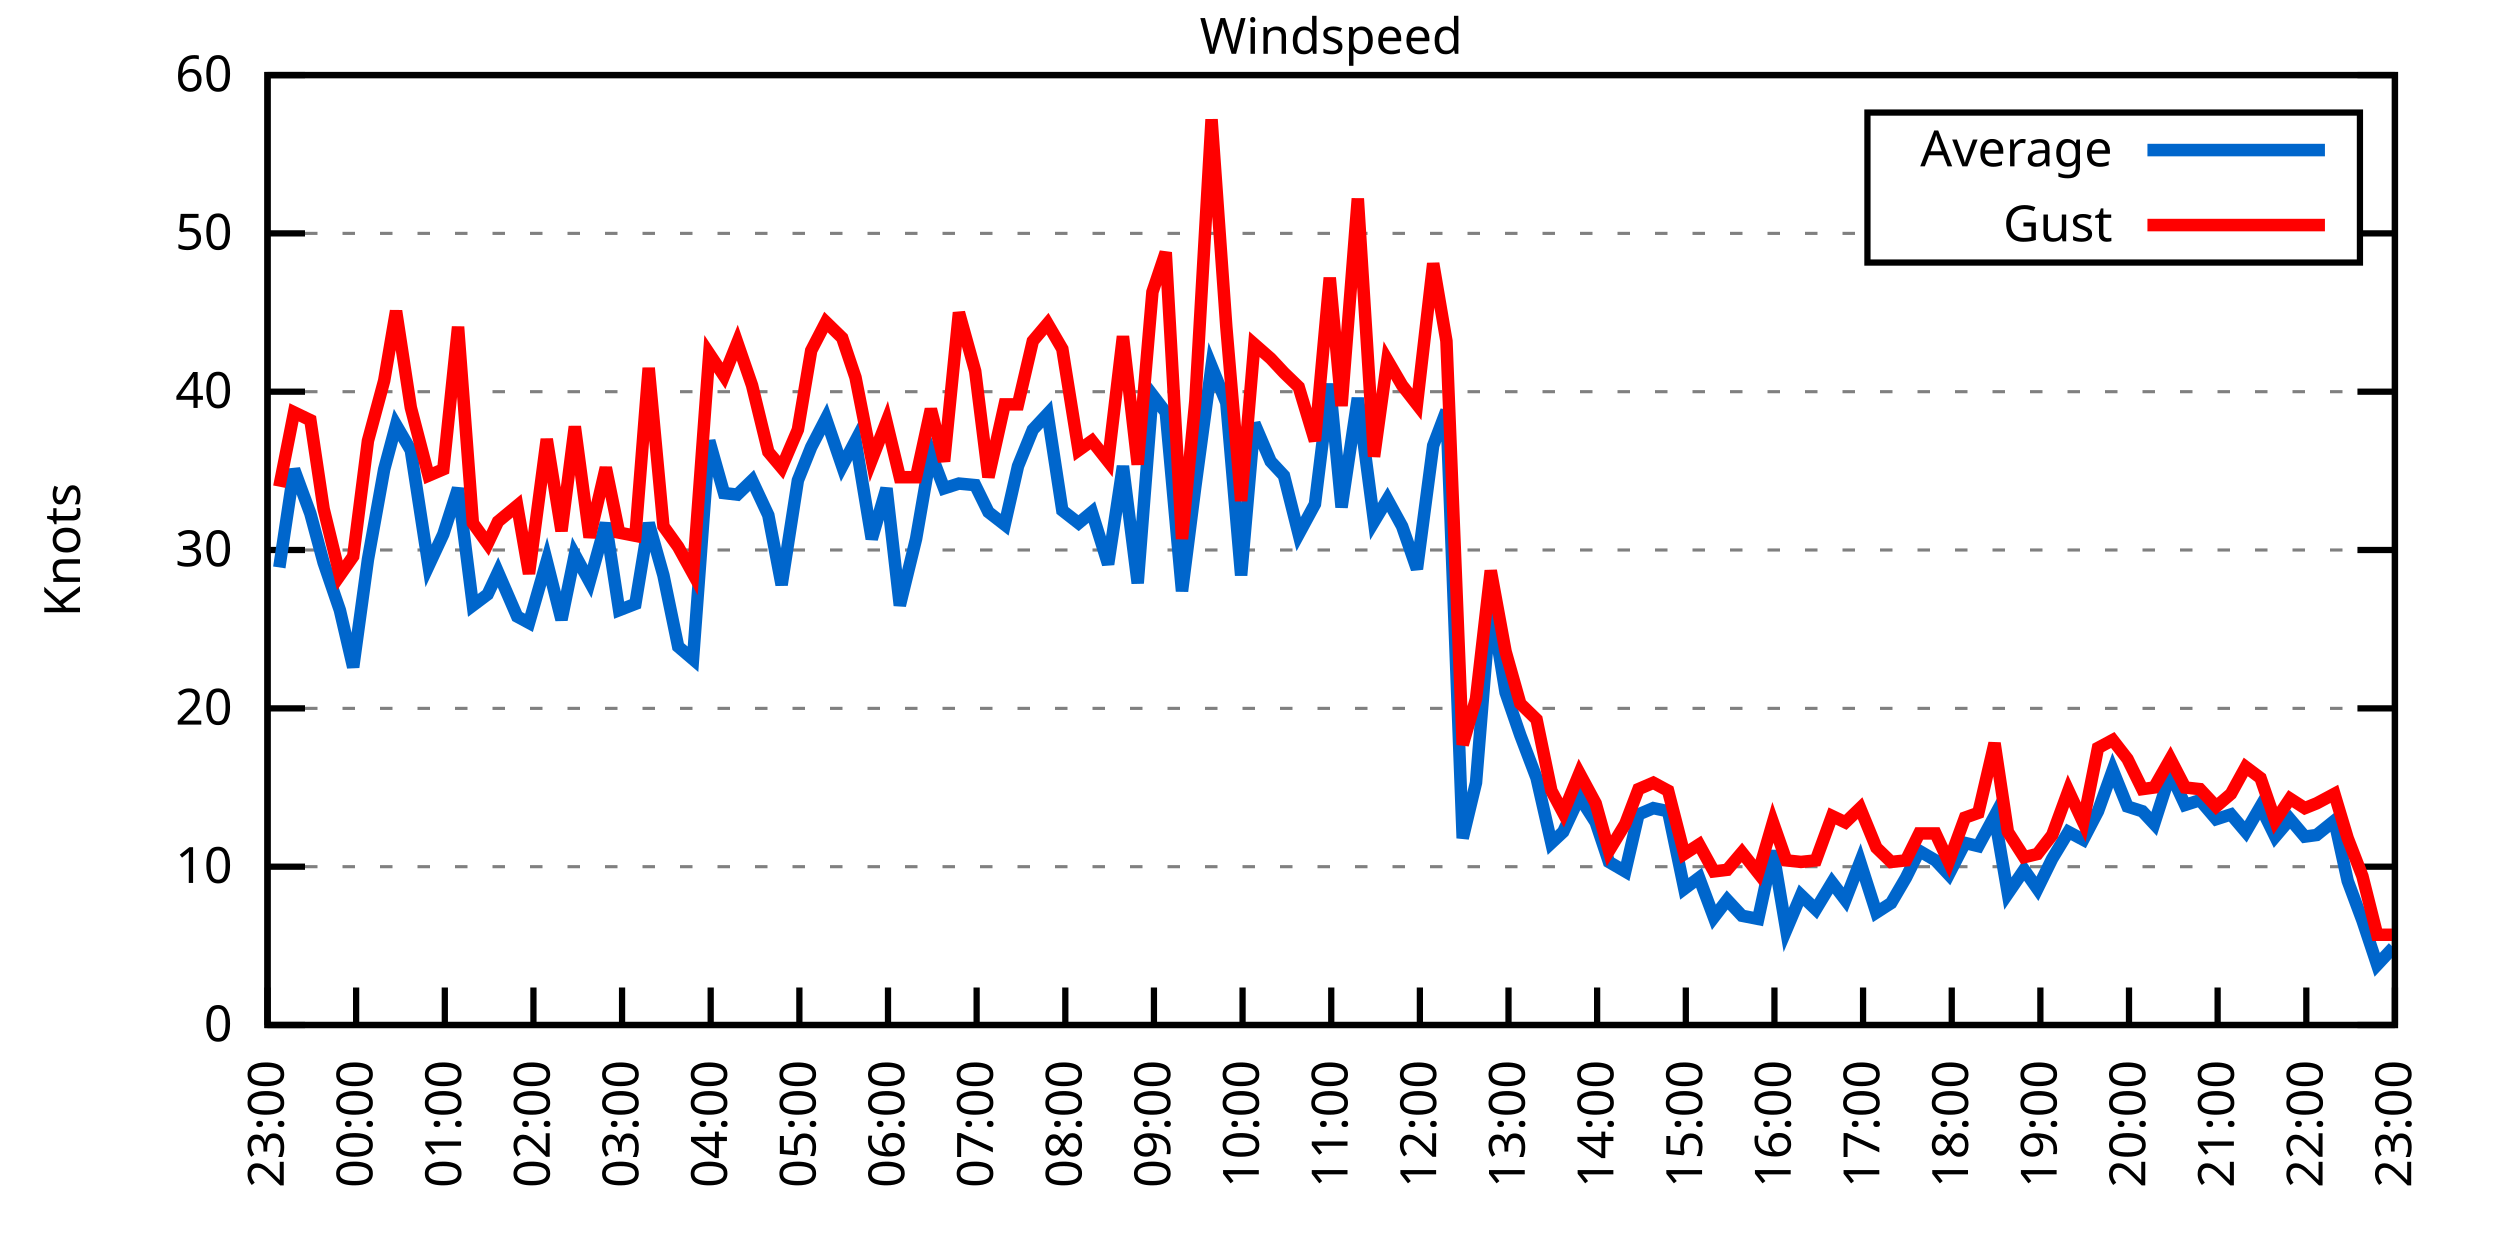
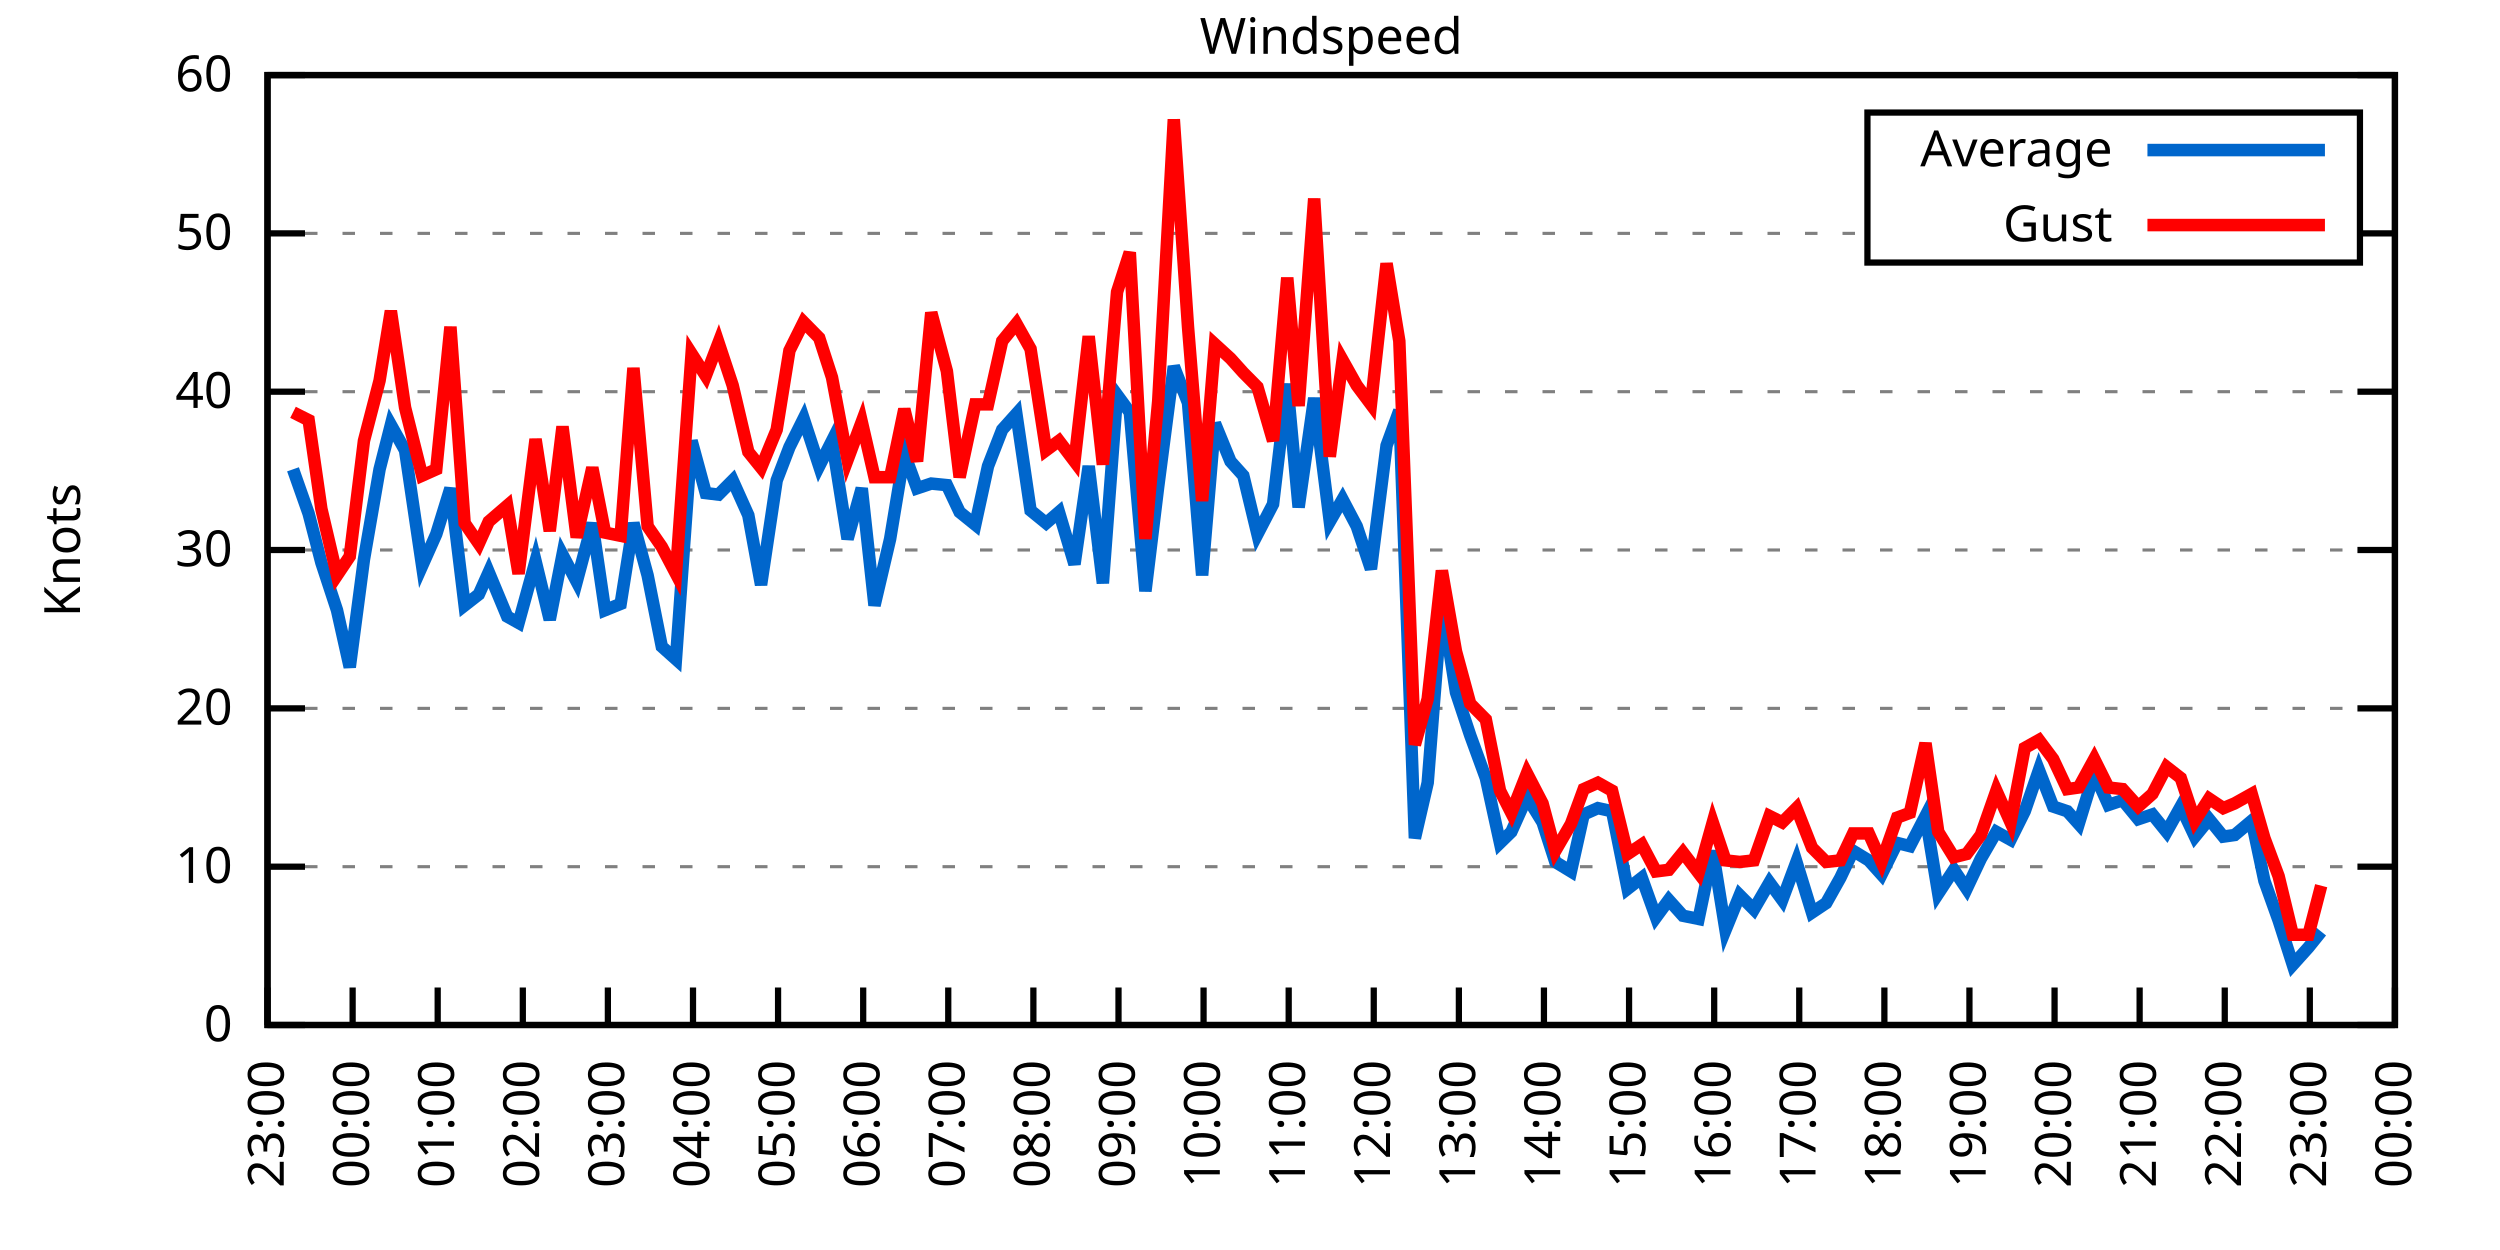
<svg xmlns="http://www.w3.org/2000/svg" xmlns:xlink="http://www.w3.org/1999/xlink" width="400" height="200" viewBox="0 0 400 200">
  <g id="gnuplot_canvas">
    <rect x="0" y="0" width="400" height="200" fill="none" />
    <defs>
      <circle id="gpDot" r="0.5" stroke-width="0.5" stroke="currentColor" />
      <path id="gpPt0" stroke-width="0.333" stroke="currentColor" d="M-1,0 h2 M0,-1 v2" />
      <path id="gpPt1" stroke-width="0.333" stroke="currentColor" d="M-1,-1 L1,1 M1,-1 L-1,1" />
      <path id="gpPt2" stroke-width="0.333" stroke="currentColor" d="M-1,0 L1,0 M0,-1 L0,1 M-1,-1 L1,1 M-1,1 L1,-1" />
      <rect id="gpPt3" stroke-width="0.333" stroke="currentColor" x="-1" y="-1" width="2" height="2" />
      <rect id="gpPt4" stroke-width="0.333" stroke="currentColor" fill="currentColor" x="-1" y="-1" width="2" height="2" />
      <circle id="gpPt5" stroke-width="0.333" stroke="currentColor" cx="0" cy="0" r="1" />
      <use xlink:href="#gpPt5" id="gpPt6" fill="currentColor" stroke="none" />
      <path id="gpPt7" stroke-width="0.333" stroke="currentColor" d="M0,-1.33 L-1.33,0.67 L1.33,0.67 z" />
      <use xlink:href="#gpPt7" id="gpPt8" fill="currentColor" stroke="none" />
      <use xlink:href="#gpPt7" id="gpPt9" stroke="currentColor" transform="rotate(180)" />
      <use xlink:href="#gpPt9" id="gpPt10" fill="currentColor" stroke="none" />
      <use xlink:href="#gpPt3" id="gpPt11" stroke="currentColor" transform="rotate(45)" />
      <use xlink:href="#gpPt11" id="gpPt12" fill="currentColor" stroke="none" />
      <path id="gpPt13" stroke-width="0.333" stroke="currentColor" d="M0,1.330 L1.265,0.411 L0.782,-1.067 L-0.782,-1.076 L-1.265,0.411 z" />
      <use xlink:href="#gpPt13" id="gpPt14" fill="currentColor" stroke="none" />
      <filter id="textbox" filterUnits="objectBoundingBox" x="0" y="0" height="1" width="1">
        <feFlood flood-color="white" flood-opacity="1" result="bgnd" />
        <feComposite in="SourceGraphic" in2="bgnd" operator="atop" />
      </filter>
      <filter id="greybox" filterUnits="objectBoundingBox" x="0" y="0" height="1" width="1">
        <feFlood flood-color="lightgrey" flood-opacity="1" result="grey" />
        <feComposite in="SourceGraphic" in2="grey" operator="atop" />
      </filter>
    </defs>
    <g fill="none" color="white" stroke="currentColor" stroke-width="1.00" stroke-linecap="butt" stroke-linejoin="miter">
</g>
    <g fill="none" color="black" stroke="currentColor" stroke-width="1.00" stroke-linecap="butt" stroke-linejoin="miter">
      <g stroke="none" shape-rendering="crispEdges">
        <polygon fill="rgb(255, 255, 255)" points="42.80,164.00 383.18,164.00 383.18,12.02 42.80,12.02 " />
      </g>
    </g>
    <g fill="none" color="black" stroke="currentColor" stroke-width="1.00" stroke-linecap="butt" stroke-linejoin="miter">
</g>
    <g fill="none" color="black" stroke="black" stroke-width="0.50" stroke-linecap="butt" stroke-linejoin="miter">
</g>
    <g fill="none" color="gray" stroke="currentColor" stroke-width="0.50" stroke-linecap="butt" stroke-linejoin="miter">
      <path stroke="gray" stroke-dasharray="2,4" class="gridline" d="M42.80,164.00 L383.19,164.00  " />
    </g>
    <g fill="none" color="gray" stroke="gray" stroke-width="1.00" stroke-linecap="butt" stroke-linejoin="miter">
</g>
    <g fill="none" color="black" stroke="currentColor" stroke-width="1.00" stroke-linecap="butt" stroke-linejoin="miter">
      <path stroke="black" d="M42.80,164.00 L48.80,164.00 M383.19,164.00 L377.19,164.00  " />
      <g transform="translate(37.20,166.60)" stroke="none" fill="black" font-family="Sans" font-size="8.00" text-anchor="end">
        <text>
          <tspan font-family="Sans"> 0</tspan>
        </text>
      </g>
    </g>
    <g fill="none" color="black" stroke="currentColor" stroke-width="1.00" stroke-linecap="butt" stroke-linejoin="miter">
</g>
    <g fill="none" color="black" stroke="black" stroke-width="0.50" stroke-linecap="butt" stroke-linejoin="miter">
</g>
    <g fill="none" color="gray" stroke="currentColor" stroke-width="0.50" stroke-linecap="butt" stroke-linejoin="miter">
      <path stroke="gray" stroke-dasharray="2,4" class="gridline" d="M42.80,138.67 L383.19,138.67  " />
    </g>
    <g fill="none" color="gray" stroke="gray" stroke-width="1.00" stroke-linecap="butt" stroke-linejoin="miter">
</g>
    <g fill="none" color="black" stroke="currentColor" stroke-width="1.00" stroke-linecap="butt" stroke-linejoin="miter">
      <path stroke="black" d="M42.80,138.67 L48.80,138.67 M383.19,138.67 L377.19,138.67  " />
      <g transform="translate(37.20,141.27)" stroke="none" fill="black" font-family="Sans" font-size="8.00" text-anchor="end">
        <text>
          <tspan font-family="Sans"> 10</tspan>
        </text>
      </g>
    </g>
    <g fill="none" color="black" stroke="currentColor" stroke-width="1.00" stroke-linecap="butt" stroke-linejoin="miter">
</g>
    <g fill="none" color="black" stroke="black" stroke-width="0.50" stroke-linecap="butt" stroke-linejoin="miter">
</g>
    <g fill="none" color="gray" stroke="currentColor" stroke-width="0.50" stroke-linecap="butt" stroke-linejoin="miter">
      <path stroke="gray" stroke-dasharray="2,4" class="gridline" d="M42.80,113.34 L383.19,113.34  " />
    </g>
    <g fill="none" color="gray" stroke="gray" stroke-width="1.00" stroke-linecap="butt" stroke-linejoin="miter">
</g>
    <g fill="none" color="black" stroke="currentColor" stroke-width="1.00" stroke-linecap="butt" stroke-linejoin="miter">
      <path stroke="black" d="M42.80,113.34 L48.80,113.34 M383.19,113.34 L377.19,113.34  " />
      <g transform="translate(37.20,115.94)" stroke="none" fill="black" font-family="Sans" font-size="8.00" text-anchor="end">
        <text>
          <tspan font-family="Sans"> 20</tspan>
        </text>
      </g>
    </g>
    <g fill="none" color="black" stroke="currentColor" stroke-width="1.00" stroke-linecap="butt" stroke-linejoin="miter">
</g>
    <g fill="none" color="black" stroke="black" stroke-width="0.50" stroke-linecap="butt" stroke-linejoin="miter">
</g>
    <g fill="none" color="gray" stroke="currentColor" stroke-width="0.50" stroke-linecap="butt" stroke-linejoin="miter">
      <path stroke="gray" stroke-dasharray="2,4" class="gridline" d="M42.80,88.00 L383.19,88.00  " />
    </g>
    <g fill="none" color="gray" stroke="gray" stroke-width="1.00" stroke-linecap="butt" stroke-linejoin="miter">
</g>
    <g fill="none" color="black" stroke="currentColor" stroke-width="1.00" stroke-linecap="butt" stroke-linejoin="miter">
      <path stroke="black" d="M42.80,88.00 L48.80,88.00 M383.19,88.00 L377.19,88.00  " />
      <g transform="translate(37.20,90.60)" stroke="none" fill="black" font-family="Sans" font-size="8.00" text-anchor="end">
        <text>
          <tspan font-family="Sans"> 30</tspan>
        </text>
      </g>
    </g>
    <g fill="none" color="black" stroke="currentColor" stroke-width="1.00" stroke-linecap="butt" stroke-linejoin="miter">
</g>
    <g fill="none" color="black" stroke="black" stroke-width="0.50" stroke-linecap="butt" stroke-linejoin="miter">
</g>
    <g fill="none" color="gray" stroke="currentColor" stroke-width="0.50" stroke-linecap="butt" stroke-linejoin="miter">
      <path stroke="gray" stroke-dasharray="2,4" class="gridline" d="M42.80,62.67 L383.19,62.67  " />
    </g>
    <g fill="none" color="gray" stroke="gray" stroke-width="1.00" stroke-linecap="butt" stroke-linejoin="miter">
</g>
    <g fill="none" color="black" stroke="currentColor" stroke-width="1.00" stroke-linecap="butt" stroke-linejoin="miter">
      <path stroke="black" d="M42.80,62.67 L48.80,62.67 M383.19,62.67 L377.19,62.67  " />
      <g transform="translate(37.20,65.27)" stroke="none" fill="black" font-family="Sans" font-size="8.00" text-anchor="end">
        <text>
          <tspan font-family="Sans"> 40</tspan>
        </text>
      </g>
    </g>
    <g fill="none" color="black" stroke="currentColor" stroke-width="1.00" stroke-linecap="butt" stroke-linejoin="miter">
</g>
    <g fill="none" color="black" stroke="black" stroke-width="0.50" stroke-linecap="butt" stroke-linejoin="miter">
</g>
    <g fill="none" color="gray" stroke="currentColor" stroke-width="0.50" stroke-linecap="butt" stroke-linejoin="miter">
      <path stroke="gray" stroke-dasharray="2,4" class="gridline" d="M42.80,37.34 L298.79,37.34 M377.59,37.34 L383.19,37.34  " />
    </g>
    <g fill="none" color="gray" stroke="gray" stroke-width="1.00" stroke-linecap="butt" stroke-linejoin="miter">
</g>
    <g fill="none" color="black" stroke="currentColor" stroke-width="1.00" stroke-linecap="butt" stroke-linejoin="miter">
      <path stroke="black" d="M42.80,37.34 L48.80,37.34 M383.19,37.34 L377.19,37.34  " />
      <g transform="translate(37.20,39.94)" stroke="none" fill="black" font-family="Sans" font-size="8.00" text-anchor="end">
        <text>
          <tspan font-family="Sans"> 50</tspan>
        </text>
      </g>
    </g>
    <g fill="none" color="black" stroke="currentColor" stroke-width="1.00" stroke-linecap="butt" stroke-linejoin="miter">
</g>
    <g fill="none" color="black" stroke="black" stroke-width="0.50" stroke-linecap="butt" stroke-linejoin="miter">
</g>
    <g fill="none" color="gray" stroke="currentColor" stroke-width="0.50" stroke-linecap="butt" stroke-linejoin="miter">
      <path stroke="gray" stroke-dasharray="2,4" class="gridline" d="M42.80,12.01 L383.19,12.01  " />
    </g>
    <g fill="none" color="gray" stroke="gray" stroke-width="1.00" stroke-linecap="butt" stroke-linejoin="miter">
</g>
    <g fill="none" color="black" stroke="currentColor" stroke-width="1.00" stroke-linecap="butt" stroke-linejoin="miter">
      <path stroke="black" d="M42.80,12.01 L48.80,12.01 M383.19,12.01 L377.19,12.01  " />
      <g transform="translate(37.20,14.61)" stroke="none" fill="black" font-family="Sans" font-size="8.00" text-anchor="end">
        <text>
          <tspan font-family="Sans"> 60</tspan>
        </text>
      </g>
    </g>
    <g fill="none" color="black" stroke="currentColor" stroke-width="1.00" stroke-linecap="butt" stroke-linejoin="miter">
      <path stroke="black" d="M42.80,164.00 L42.80,158.00  " />
      <g transform="translate(45.40,169.60) rotate(270.00)" stroke="none" fill="black" font-family="Sans" font-size="8.00" text-anchor="end">
        <text>
          <tspan font-family="Sans">23:00</tspan>
        </text>
      </g>
    </g>
    <g fill="none" color="black" stroke="currentColor" stroke-width="1.00" stroke-linecap="butt" stroke-linejoin="miter">
-       <path stroke="black" d="M56.98,164.00 L56.98,158.00  " />
-       <g transform="translate(59.58,169.60) rotate(270.00)" stroke="none" fill="black" font-family="Sans" font-size="8.00" text-anchor="end">
+       <path stroke="black" d="M56.42,164.00 L56.42,158.00  " />
+       <g transform="translate(59.02,169.60) rotate(270.00)" stroke="none" fill="black" font-family="Sans" font-size="8.00" text-anchor="end">
        <text>
          <tspan font-family="Sans">00:00</tspan>
        </text>
      </g>
    </g>
    <g fill="none" color="black" stroke="currentColor" stroke-width="1.00" stroke-linecap="butt" stroke-linejoin="miter">
-       <path stroke="black" d="M71.17,164.00 L71.17,158.00  " />
-       <g transform="translate(73.77,169.60) rotate(270.00)" stroke="none" fill="black" font-family="Sans" font-size="8.00" text-anchor="end">
+       <path stroke="black" d="M70.03,164.00 L70.03,158.00  " />
+       <g transform="translate(72.63,169.60) rotate(270.00)" stroke="none" fill="black" font-family="Sans" font-size="8.00" text-anchor="end">
        <text>
          <tspan font-family="Sans">01:00</tspan>
        </text>
      </g>
    </g>
    <g fill="none" color="black" stroke="currentColor" stroke-width="1.00" stroke-linecap="butt" stroke-linejoin="miter">
-       <path stroke="black" d="M85.35,164.00 L85.35,158.00  " />
-       <g transform="translate(87.95,169.60) rotate(270.00)" stroke="none" fill="black" font-family="Sans" font-size="8.00" text-anchor="end">
+       <path stroke="black" d="M83.65,164.00 L83.65,158.00  " />
+       <g transform="translate(86.25,169.60) rotate(270.00)" stroke="none" fill="black" font-family="Sans" font-size="8.00" text-anchor="end">
        <text>
          <tspan font-family="Sans">02:00</tspan>
        </text>
      </g>
    </g>
    <g fill="none" color="black" stroke="currentColor" stroke-width="1.00" stroke-linecap="butt" stroke-linejoin="miter">
-       <path stroke="black" d="M99.53,164.00 L99.53,158.00  " />
-       <g transform="translate(102.13,169.60) rotate(270.00)" stroke="none" fill="black" font-family="Sans" font-size="8.00" text-anchor="end">
+       <path stroke="black" d="M97.26,164.00 L97.26,158.00  " />
+       <g transform="translate(99.86,169.60) rotate(270.00)" stroke="none" fill="black" font-family="Sans" font-size="8.00" text-anchor="end">
        <text>
          <tspan font-family="Sans">03:00</tspan>
        </text>
      </g>
    </g>
    <g fill="none" color="black" stroke="currentColor" stroke-width="1.00" stroke-linecap="butt" stroke-linejoin="miter">
-       <path stroke="black" d="M113.71,164.00 L113.71,158.00  " />
-       <g transform="translate(116.31,169.60) rotate(270.00)" stroke="none" fill="black" font-family="Sans" font-size="8.00" text-anchor="end">
+       <path stroke="black" d="M110.88,164.00 L110.88,158.00  " />
+       <g transform="translate(113.48,169.60) rotate(270.00)" stroke="none" fill="black" font-family="Sans" font-size="8.00" text-anchor="end">
        <text>
          <tspan font-family="Sans">04:00</tspan>
        </text>
      </g>
    </g>
    <g fill="none" color="black" stroke="currentColor" stroke-width="1.00" stroke-linecap="butt" stroke-linejoin="miter">
-       <path stroke="black" d="M127.90,164.00 L127.90,158.00  " />
-       <g transform="translate(130.50,169.60) rotate(270.00)" stroke="none" fill="black" font-family="Sans" font-size="8.00" text-anchor="end">
+       <path stroke="black" d="M124.49,164.00 L124.49,158.00  " />
+       <g transform="translate(127.09,169.60) rotate(270.00)" stroke="none" fill="black" font-family="Sans" font-size="8.00" text-anchor="end">
        <text>
          <tspan font-family="Sans">05:00</tspan>
        </text>
      </g>
    </g>
    <g fill="none" color="black" stroke="currentColor" stroke-width="1.00" stroke-linecap="butt" stroke-linejoin="miter">
-       <path stroke="black" d="M142.08,164.00 L142.08,158.00  " />
-       <g transform="translate(144.68,169.60) rotate(270.00)" stroke="none" fill="black" font-family="Sans" font-size="8.00" text-anchor="end">
+       <path stroke="black" d="M138.11,164.00 L138.11,158.00  " />
+       <g transform="translate(140.71,169.60) rotate(270.00)" stroke="none" fill="black" font-family="Sans" font-size="8.00" text-anchor="end">
        <text>
          <tspan font-family="Sans">06:00</tspan>
        </text>
      </g>
    </g>
    <g fill="none" color="black" stroke="currentColor" stroke-width="1.00" stroke-linecap="butt" stroke-linejoin="miter">
-       <path stroke="black" d="M156.26,164.00 L156.26,158.00  " />
-       <g transform="translate(158.86,169.60) rotate(270.00)" stroke="none" fill="black" font-family="Sans" font-size="8.00" text-anchor="end">
+       <path stroke="black" d="M151.72,164.00 L151.72,158.00  " />
+       <g transform="translate(154.32,169.60) rotate(270.00)" stroke="none" fill="black" font-family="Sans" font-size="8.00" text-anchor="end">
        <text>
          <tspan font-family="Sans">07:00</tspan>
        </text>
      </g>
    </g>
    <g fill="none" color="black" stroke="currentColor" stroke-width="1.00" stroke-linecap="butt" stroke-linejoin="miter">
-       <path stroke="black" d="M170.45,164.00 L170.45,158.00  " />
-       <g transform="translate(173.05,169.60) rotate(270.00)" stroke="none" fill="black" font-family="Sans" font-size="8.00" text-anchor="end">
+       <path stroke="black" d="M165.34,164.00 L165.34,158.00  " />
+       <g transform="translate(167.94,169.60) rotate(270.00)" stroke="none" fill="black" font-family="Sans" font-size="8.00" text-anchor="end">
        <text>
          <tspan font-family="Sans">08:00</tspan>
        </text>
      </g>
    </g>
    <g fill="none" color="black" stroke="currentColor" stroke-width="1.00" stroke-linecap="butt" stroke-linejoin="miter">
-       <path stroke="black" d="M184.63,164.00 L184.63,158.00  " />
-       <g transform="translate(187.23,169.60) rotate(270.00)" stroke="none" fill="black" font-family="Sans" font-size="8.00" text-anchor="end">
+       <path stroke="black" d="M178.96,164.00 L178.96,158.00  " />
+       <g transform="translate(181.56,169.60) rotate(270.00)" stroke="none" fill="black" font-family="Sans" font-size="8.00" text-anchor="end">
        <text>
          <tspan font-family="Sans">09:00</tspan>
        </text>
      </g>
    </g>
    <g fill="none" color="black" stroke="currentColor" stroke-width="1.00" stroke-linecap="butt" stroke-linejoin="miter">
-       <path stroke="black" d="M198.81,164.00 L198.81,158.00  " />
-       <g transform="translate(201.41,169.60) rotate(270.00)" stroke="none" fill="black" font-family="Sans" font-size="8.00" text-anchor="end">
+       <path stroke="black" d="M192.57,164.00 L192.57,158.00  " />
+       <g transform="translate(195.17,169.60) rotate(270.00)" stroke="none" fill="black" font-family="Sans" font-size="8.00" text-anchor="end">
        <text>
          <tspan font-family="Sans">10:00</tspan>
        </text>
      </g>
    </g>
    <g fill="none" color="black" stroke="currentColor" stroke-width="1.00" stroke-linecap="butt" stroke-linejoin="miter">
-       <path stroke="black" d="M213.00,164.00 L213.00,158.00  " />
-       <g transform="translate(215.60,169.60) rotate(270.00)" stroke="none" fill="black" font-family="Sans" font-size="8.00" text-anchor="end">
+       <path stroke="black" d="M206.19,164.00 L206.19,158.00  " />
+       <g transform="translate(208.79,169.60) rotate(270.00)" stroke="none" fill="black" font-family="Sans" font-size="8.00" text-anchor="end">
        <text>
          <tspan font-family="Sans">11:00</tspan>
        </text>
      </g>
    </g>
    <g fill="none" color="black" stroke="currentColor" stroke-width="1.00" stroke-linecap="butt" stroke-linejoin="miter">
-       <path stroke="black" d="M227.18,164.00 L227.18,158.00  " />
-       <g transform="translate(229.78,169.60) rotate(270.00)" stroke="none" fill="black" font-family="Sans" font-size="8.00" text-anchor="end">
+       <path stroke="black" d="M219.80,164.00 L219.80,158.00  " />
+       <g transform="translate(222.40,169.60) rotate(270.00)" stroke="none" fill="black" font-family="Sans" font-size="8.00" text-anchor="end">
        <text>
          <tspan font-family="Sans">12:00</tspan>
        </text>
      </g>
    </g>
    <g fill="none" color="black" stroke="currentColor" stroke-width="1.00" stroke-linecap="butt" stroke-linejoin="miter">
-       <path stroke="black" d="M241.36,164.00 L241.36,158.00  " />
-       <g transform="translate(243.96,169.60) rotate(270.00)" stroke="none" fill="black" font-family="Sans" font-size="8.00" text-anchor="end">
+       <path stroke="black" d="M233.42,164.00 L233.42,158.00  " />
+       <g transform="translate(236.02,169.60) rotate(270.00)" stroke="none" fill="black" font-family="Sans" font-size="8.00" text-anchor="end">
        <text>
          <tspan font-family="Sans">13:00</tspan>
        </text>
      </g>
    </g>
    <g fill="none" color="black" stroke="currentColor" stroke-width="1.00" stroke-linecap="butt" stroke-linejoin="miter">
-       <path stroke="black" d="M255.54,164.00 L255.54,158.00  " />
-       <g transform="translate(258.14,169.60) rotate(270.00)" stroke="none" fill="black" font-family="Sans" font-size="8.00" text-anchor="end">
+       <path stroke="black" d="M247.03,164.00 L247.03,158.00  " />
+       <g transform="translate(249.63,169.60) rotate(270.00)" stroke="none" fill="black" font-family="Sans" font-size="8.00" text-anchor="end">
        <text>
          <tspan font-family="Sans">14:00</tspan>
        </text>
      </g>
    </g>
    <g fill="none" color="black" stroke="currentColor" stroke-width="1.00" stroke-linecap="butt" stroke-linejoin="miter">
-       <path stroke="black" d="M269.73,164.00 L269.73,158.00  " />
-       <g transform="translate(272.33,169.60) rotate(270.00)" stroke="none" fill="black" font-family="Sans" font-size="8.00" text-anchor="end">
+       <path stroke="black" d="M260.65,164.00 L260.65,158.00  " />
+       <g transform="translate(263.25,169.60) rotate(270.00)" stroke="none" fill="black" font-family="Sans" font-size="8.00" text-anchor="end">
        <text>
          <tspan font-family="Sans">15:00</tspan>
        </text>
      </g>
    </g>
    <g fill="none" color="black" stroke="currentColor" stroke-width="1.00" stroke-linecap="butt" stroke-linejoin="miter">
-       <path stroke="black" d="M283.91,164.00 L283.91,158.00  " />
-       <g transform="translate(286.51,169.60) rotate(270.00)" stroke="none" fill="black" font-family="Sans" font-size="8.00" text-anchor="end">
+       <path stroke="black" d="M274.27,164.00 L274.27,158.00  " />
+       <g transform="translate(276.87,169.60) rotate(270.00)" stroke="none" fill="black" font-family="Sans" font-size="8.00" text-anchor="end">
        <text>
          <tspan font-family="Sans">16:00</tspan>
        </text>
      </g>
    </g>
    <g fill="none" color="black" stroke="currentColor" stroke-width="1.00" stroke-linecap="butt" stroke-linejoin="miter">
-       <path stroke="black" d="M298.09,164.00 L298.09,158.00  " />
-       <g transform="translate(300.69,169.60) rotate(270.00)" stroke="none" fill="black" font-family="Sans" font-size="8.00" text-anchor="end">
+       <path stroke="black" d="M287.88,164.00 L287.88,158.00  " />
+       <g transform="translate(290.48,169.60) rotate(270.00)" stroke="none" fill="black" font-family="Sans" font-size="8.00" text-anchor="end">
        <text>
          <tspan font-family="Sans">17:00</tspan>
        </text>
      </g>
    </g>
    <g fill="none" color="black" stroke="currentColor" stroke-width="1.00" stroke-linecap="butt" stroke-linejoin="miter">
-       <path stroke="black" d="M312.28,164.00 L312.28,158.00  " />
-       <g transform="translate(314.88,169.60) rotate(270.00)" stroke="none" fill="black" font-family="Sans" font-size="8.00" text-anchor="end">
+       <path stroke="black" d="M301.50,164.00 L301.50,158.00  " />
+       <g transform="translate(304.10,169.60) rotate(270.00)" stroke="none" fill="black" font-family="Sans" font-size="8.00" text-anchor="end">
        <text>
          <tspan font-family="Sans">18:00</tspan>
        </text>
      </g>
    </g>
    <g fill="none" color="black" stroke="currentColor" stroke-width="1.00" stroke-linecap="butt" stroke-linejoin="miter">
-       <path stroke="black" d="M326.46,164.00 L326.46,158.00  " />
-       <g transform="translate(329.06,169.60) rotate(270.00)" stroke="none" fill="black" font-family="Sans" font-size="8.00" text-anchor="end">
+       <path stroke="black" d="M315.11,164.00 L315.11,158.00  " />
+       <g transform="translate(317.71,169.60) rotate(270.00)" stroke="none" fill="black" font-family="Sans" font-size="8.00" text-anchor="end">
        <text>
          <tspan font-family="Sans">19:00</tspan>
        </text>
      </g>
    </g>
    <g fill="none" color="black" stroke="currentColor" stroke-width="1.00" stroke-linecap="butt" stroke-linejoin="miter">
-       <path stroke="black" d="M340.64,164.00 L340.64,158.00  " />
-       <g transform="translate(343.24,169.60) rotate(270.00)" stroke="none" fill="black" font-family="Sans" font-size="8.00" text-anchor="end">
+       <path stroke="black" d="M328.73,164.00 L328.73,158.00  " />
+       <g transform="translate(331.33,169.60) rotate(270.00)" stroke="none" fill="black" font-family="Sans" font-size="8.00" text-anchor="end">
        <text>
          <tspan font-family="Sans">20:00</tspan>
        </text>
      </g>
    </g>
    <g fill="none" color="black" stroke="currentColor" stroke-width="1.00" stroke-linecap="butt" stroke-linejoin="miter">
-       <path stroke="black" d="M354.82,164.00 L354.82,158.00  " />
-       <g transform="translate(357.42,169.60) rotate(270.00)" stroke="none" fill="black" font-family="Sans" font-size="8.00" text-anchor="end">
+       <path stroke="black" d="M342.34,164.00 L342.34,158.00  " />
+       <g transform="translate(344.94,169.60) rotate(270.00)" stroke="none" fill="black" font-family="Sans" font-size="8.00" text-anchor="end">
        <text>
          <tspan font-family="Sans">21:00</tspan>
        </text>
      </g>
    </g>
    <g fill="none" color="black" stroke="currentColor" stroke-width="1.00" stroke-linecap="butt" stroke-linejoin="miter">
-       <path stroke="black" d="M369.01,164.00 L369.01,158.00  " />
-       <g transform="translate(371.61,169.60) rotate(270.00)" stroke="none" fill="black" font-family="Sans" font-size="8.00" text-anchor="end">
+       <path stroke="black" d="M355.96,164.00 L355.96,158.00  " />
+       <g transform="translate(358.56,169.60) rotate(270.00)" stroke="none" fill="black" font-family="Sans" font-size="8.00" text-anchor="end">
        <text>
          <tspan font-family="Sans">22:00</tspan>
+         </text>
+       </g>
+     </g>
+     <g fill="none" color="black" stroke="currentColor" stroke-width="1.00" stroke-linecap="butt" stroke-linejoin="miter">
+       <path stroke="black" d="M369.57,164.00 L369.57,158.00  " />
+       <g transform="translate(372.17,169.60) rotate(270.00)" stroke="none" fill="black" font-family="Sans" font-size="8.00" text-anchor="end">
+         <text>
+           <tspan font-family="Sans">23:00</tspan>
        </text>
      </g>
    </g>
    <g fill="none" color="black" stroke="currentColor" stroke-width="1.00" stroke-linecap="butt" stroke-linejoin="miter">
      <path stroke="black" d="M383.19,164.00 L383.19,158.00  " />
      <g transform="translate(385.79,169.60) rotate(270.00)" stroke="none" fill="black" font-family="Sans" font-size="8.00" text-anchor="end">
        <text>
-           <tspan font-family="Sans">23:00</tspan>
+           <tspan font-family="Sans">00:00</tspan>
        </text>
      </g>
    </g>
    <g fill="none" color="black" stroke="currentColor" stroke-width="1.00" stroke-linecap="butt" stroke-linejoin="miter">
</g>
    <g fill="none" color="black" stroke="currentColor" stroke-width="1.00" stroke-linecap="butt" stroke-linejoin="miter">
      <path stroke="black" d="M42.80,12.01 L42.80,164.00 L383.19,164.00 L383.19,12.01 L42.80,12.01 Z  " />
    </g>
    <g fill="none" color="black" stroke="currentColor" stroke-width="1.00" stroke-linecap="butt" stroke-linejoin="miter">
</g>
    <g fill="none" color="black" stroke="currentColor" stroke-width="1.00" stroke-linecap="butt" stroke-linejoin="miter">
      <path stroke="black" d="M298.79,42.01 L298.79,18.01 L377.59,18.01 L377.59,42.01 L298.79,42.01 Z  " />
    </g>
    <g id="Windspeed_plot_1">
      <g fill="none" color="white" stroke="black" stroke-width="2.00" stroke-linecap="butt" stroke-linejoin="miter">
</g>
      <g fill="none" color="black" stroke="currentColor" stroke-width="2.00" stroke-linecap="butt" stroke-linejoin="miter">
        <g transform="translate(337.99,26.61)" stroke="none" fill="black" font-family="Sans" font-size="8.00" text-anchor="end">
          <text>
            <tspan font-family="Sans">Average</tspan>
          </text>
        </g>
      </g>
      <g fill="none" color="black" stroke="currentColor" stroke-width="2.00" stroke-linecap="butt" stroke-linejoin="miter">
-         <path stroke="rgb(  0, 102, 204)" d="M343.59,24.01 L371.99,24.01 M44.69,90.79 L47.05,75.09 L49.66,82.18 L51.78,90.03 L54.38,97.63 L56.51,106.75   L58.87,89.52 L61.47,75.09 L63.37,67.99 L65.73,72.05 L68.57,90.54 L70.93,85.47 L73.29,78.13 L75.66,96.87   L78.02,95.10 L79.68,91.55 L82.75,98.64 L84.64,99.66 L87.48,89.78 L89.84,99.15 L91.97,88.76 L94.33,93.07   L96.93,83.70 L99.06,97.63 L101.66,96.62 L103.79,83.70 L106.15,92.06 L108.51,103.46 L110.88,105.48 L113.48,70.53   L115.84,78.89 L117.97,79.14 L120.33,76.86 L122.93,82.43 L125.06,93.58 L127.66,76.86 L129.79,71.54 L132.15,66.98   L134.75,74.58 L136.88,70.53 L139.48,86.23 L141.84,78.13 L143.97,96.87 L146.57,86.23 L148.94,72.55 L151.06,78.13   L153.43,77.37 L156.03,77.62 L158.15,81.93 L160.75,83.95 L162.88,74.58 L165.25,68.75 L167.61,66.22 L169.97,81.67   L172.57,83.70 L174.70,81.93 L177.30,90.28 L179.67,74.58 L182.03,93.32 L184.39,63.18 L186.52,65.97 L189.12,94.59   L191.25,77.87 L193.85,58.62 L196.21,64.45 L198.58,92.06 L200.70,67.74 L203.30,73.82 L205.43,76.10 L207.79,85.47   L210.39,80.66 L212.76,61.41 L214.65,81.17 L217.25,63.69 L219.85,83.45 L221.98,79.90 L224.34,84.21 L226.71,91.04   L229.31,71.29 L231.43,65.71 L234.03,134.11 L236.16,125.24 L238.52,96.36 L240.89,110.80 L243.25,117.64 L245.85,124.48   L248.22,134.87 L250.11,133.10 L252.71,127.52 L255.31,131.58 L257.43,137.91 L260.04,139.43 L262.16,130.31 L264.53,129.30   L266.89,129.80 L269.49,142.21 L271.85,140.44 L274.22,146.77 L276.35,143.99 L278.71,146.52 L281.31,147.03 L283.67,136.14   L285.80,148.80 L288.16,143.23 L290.53,145.51 L293.13,141.20 L295.26,143.99 L297.62,137.91 L300.22,146.01 L302.58,144.49   L304.95,140.44 L307.08,136.14 L309.68,137.66 L311.80,139.93 L314.40,134.87 L316.53,135.38 L319.13,130.56 L321.26,142.97   L323.86,139.17 L325.99,142.21 L328.35,137.40 L330.95,133.10 L333.31,134.36 L335.68,129.80 L338.04,123.22 L340.40,129.04   L342.77,129.80 L344.66,131.83 L347.26,123.72 L349.62,128.79 L351.99,128.03 L354.59,131.07 L356.95,130.31 L359.32,133.10   L361.68,129.04 L364.04,133.86 L366.41,131.07 L368.77,133.86 L370.66,133.60 L373.50,131.32 L375.63,140.95 L377.99,147.28   L380.35,154.37 L382.95,151.59  " />
+         <path stroke="rgb(  0, 102, 204)" d="M343.59,24.01 L371.99,24.01 M46.88,75.09 L49.38,82.18 L51.42,90.03 L53.92,97.63 L55.96,106.75 L58.23,89.52   L60.73,75.09 L62.54,67.99 L64.81,72.05 L67.54,90.54 L69.80,85.47 L72.07,78.13 L74.34,96.87 L76.61,95.10   L78.20,91.55 L81.15,98.64 L82.97,99.66 L85.69,89.78 L87.96,99.15 L90.00,88.76 L92.27,93.07 L94.77,83.70   L96.81,97.63 L99.30,96.62 L101.35,83.70 L103.62,92.06 L105.89,103.46 L108.15,105.48 L110.65,70.53 L112.92,78.89   L114.96,79.14 L117.23,76.86 L119.73,82.43 L121.77,93.58 L124.27,76.86 L126.31,71.54 L128.58,66.98 L131.07,74.58   L133.12,70.53 L135.61,86.23 L137.88,78.13 L139.92,96.87 L142.42,86.23 L144.69,72.55 L146.73,78.13 L149.00,77.37   L151.50,77.62 L153.54,81.93 L156.04,83.95 L158.08,74.58 L160.35,68.75 L162.62,66.22 L164.89,81.67 L167.38,83.70   L169.43,81.93 L171.92,90.28 L174.19,74.58 L176.46,93.32 L178.73,63.18 L180.77,65.97 L183.27,94.59 L185.31,77.87   L187.81,58.62 L190.08,64.45 L192.34,92.06 L194.39,67.74 L196.88,73.82 L198.93,76.10 L201.19,85.47 L203.69,80.66   L205.96,61.41 L207.78,81.17 L210.27,63.69 L212.77,83.45 L214.81,79.90 L217.08,84.21 L219.35,91.04 L221.85,71.29   L223.89,65.71 L226.38,134.11 L228.43,125.24 L230.70,96.36 L232.96,110.80 L235.23,117.64 L237.73,124.48 L240.00,134.87   L241.81,133.10 L244.31,127.52 L246.81,131.58 L248.85,137.91 L251.35,139.43 L253.39,130.31 L255.66,129.30 L257.93,129.80   L260.42,142.21 L262.69,140.44 L264.96,146.77 L267.00,143.99 L269.27,146.52 L271.77,147.03 L274.04,136.14 L276.08,148.80   L278.35,143.23 L280.62,145.51 L283.12,141.20 L285.16,143.99 L287.43,137.91 L289.92,146.01 L292.19,144.49 L294.46,140.44   L296.50,136.14 L299.00,137.66 L301.04,139.93 L303.54,134.87 L305.58,135.38 L308.08,130.56 L310.12,142.97 L312.62,139.17   L314.66,142.21 L316.93,137.40 L319.42,133.10 L321.69,134.36 L323.96,129.80 L326.23,123.22 L328.50,129.04 L330.77,129.80   L332.59,131.83 L335.08,123.72 L337.35,128.79 L339.62,128.03 L342.12,131.07 L344.39,130.31 L346.65,133.10 L348.92,129.04   L351.19,133.86 L353.46,131.07 L355.73,133.86 L357.55,133.60 L360.27,131.32 L362.31,140.95 L364.58,147.28 L366.85,154.37   L369.35,151.59 L371.39,149.05  " />
      </g>
    </g>
    <g id="Windspeed_plot_2">
      <g fill="none" color="black" stroke="currentColor" stroke-width="2.00" stroke-linecap="butt" stroke-linejoin="miter">
        <g transform="translate(337.99,38.61)" stroke="none" fill="black" font-family="Sans" font-size="8.00" text-anchor="end">
          <text>
            <tspan font-family="Sans">Gust</tspan>
          </text>
        </g>
      </g>
      <g fill="none" color="black" stroke="currentColor" stroke-width="2.00" stroke-linecap="butt" stroke-linejoin="miter">
-         <path stroke="rgb(255,   0,   0)" d="M343.59,36.01 L371.99,36.01 M44.69,77.87 L47.05,65.97 L49.66,67.23 L51.78,81.42 L54.38,92.06 L56.51,89.02   L58.87,70.53 L61.47,60.90 L63.37,49.75 L65.73,65.21 L68.57,76.10 L70.93,75.09 L73.29,52.29 L75.66,83.70   L78.02,86.99 L79.68,83.45 L82.75,80.91 L84.64,91.80 L87.48,70.27 L89.84,84.97 L91.97,68.25 L94.33,85.98   L96.93,74.83 L99.06,85.22 L101.66,85.73 L103.79,58.87 L106.15,84.21 L108.51,87.50 L110.88,91.80 L113.48,56.59   L115.84,60.14 L117.97,54.82 L120.33,61.66 L122.93,72.30 L125.06,74.83 L127.66,68.75 L129.79,56.09 L132.15,51.53   L134.75,54.06 L136.88,60.39 L139.48,73.57 L141.84,67.49 L143.97,76.35 L146.57,76.35 L148.94,65.46 L151.06,73.82   L153.43,50.01 L156.03,59.38 L158.15,76.35 L160.75,64.70 L162.88,64.70 L165.25,54.57 L167.61,51.78 L169.97,55.83   L172.57,72.05 L174.70,70.53 L177.30,73.82 L179.67,53.81 L182.03,74.33 L184.39,46.71 L186.52,40.38 L189.12,86.23   L191.25,64.19 L193.85,19.10 L196.21,52.29 L198.58,80.15 L200.70,55.07 L203.30,57.35 L205.43,59.63 L207.79,61.91   L210.39,70.53 L212.76,44.43 L214.65,64.95 L217.25,31.77 L219.85,73.06 L221.98,57.61 L224.34,61.66 L226.71,64.70   L229.31,42.15 L231.43,54.57 L234.03,119.16 L236.16,111.82 L238.52,91.30 L240.89,104.22 L243.25,112.58 L245.85,115.11   L248.22,126.51 L250.11,130.06 L252.71,123.72 L255.31,128.54 L257.43,136.14 L260.04,131.83 L262.16,126.26 L264.53,125.24   L266.89,126.51 L269.49,136.64 L271.85,135.12 L274.22,139.43 L276.35,139.17 L278.71,136.39 L281.31,139.68 L283.67,131.58   L285.80,137.66 L288.16,137.91 L290.53,137.66 L293.13,130.56 L295.26,131.58 L297.62,129.30 L300.22,135.63 L302.58,137.91   L304.95,137.66 L307.08,133.35 L309.68,133.35 L311.80,137.91 L314.40,130.82 L316.53,130.06 L319.13,118.91 L321.26,133.10   L323.86,137.15 L325.99,136.64 L328.35,133.60 L330.95,126.51 L333.31,131.58 L335.68,119.67 L338.04,118.40 L340.40,121.44   L342.77,126.26 L344.66,126.00 L347.26,121.44 L349.62,126.00 L351.99,126.26 L354.59,129.04 L356.95,127.02 L359.32,122.71   L361.68,124.48 L364.04,131.32 L366.41,127.78 L368.77,129.30 L370.66,128.54 L373.50,127.02 L375.63,134.11 L377.99,140.19   L380.35,149.56 L382.95,149.56  " />
+         <path stroke="rgb(255,   0,   0)" d="M343.59,36.01 L371.99,36.01 M46.88,65.97 L49.38,67.23 L51.42,81.42 L53.92,92.06 L55.96,89.02 L58.23,70.53   L60.73,60.90 L62.54,49.75 L64.81,65.21 L67.54,76.10 L69.80,75.09 L72.07,52.29 L74.34,83.70 L76.61,86.99   L78.20,83.45 L81.15,80.91 L82.97,91.80 L85.69,70.27 L87.96,84.97 L90.00,68.25 L92.27,85.98 L94.77,74.83   L96.81,85.22 L99.30,85.73 L101.35,58.87 L103.62,84.21 L105.89,87.50 L108.15,91.80 L110.65,56.59 L112.92,60.14   L114.96,54.82 L117.23,61.66 L119.73,72.30 L121.77,74.83 L124.27,68.75 L126.31,56.09 L128.58,51.53 L131.07,54.06   L133.12,60.39 L135.61,73.57 L137.88,67.49 L139.92,76.35 L142.42,76.35 L144.69,65.46 L146.73,73.82 L149.00,50.01   L151.50,59.38 L153.54,76.35 L156.04,64.70 L158.08,64.70 L160.35,54.57 L162.62,51.78 L164.89,55.83 L167.38,72.05   L169.43,70.53 L171.92,73.82 L174.19,53.81 L176.46,74.33 L178.73,46.71 L180.77,40.38 L183.27,86.23 L185.31,64.19   L187.81,19.10 L190.08,52.29 L192.34,80.15 L194.39,55.07 L196.88,57.35 L198.93,59.63 L201.19,61.91 L203.69,70.53   L205.96,44.43 L207.78,64.95 L210.27,31.77 L212.77,73.06 L214.81,57.61 L217.08,61.66 L219.35,64.70 L221.85,42.15   L223.89,54.57 L226.38,119.16 L228.43,111.82 L230.70,91.30 L232.96,104.22 L235.23,112.58 L237.73,115.11 L240.00,126.51   L241.81,130.06 L244.31,123.72 L246.81,128.54 L248.85,136.14 L251.35,131.83 L253.39,126.26 L255.66,125.24 L257.93,126.51   L260.42,136.64 L262.69,135.12 L264.96,139.43 L267.00,139.17 L269.27,136.39 L271.77,139.68 L274.04,131.58 L276.08,137.66   L278.35,137.91 L280.62,137.66 L283.12,130.56 L285.16,131.58 L287.43,129.30 L289.92,135.63 L292.19,137.91 L294.46,137.66   L296.50,133.35 L299.00,133.35 L301.04,137.91 L303.54,130.82 L305.58,130.06 L308.08,118.91 L310.12,133.10 L312.62,137.15   L314.66,136.64 L316.93,133.60 L319.42,126.51 L321.69,131.58 L323.96,119.67 L326.23,118.40 L328.50,121.44 L330.77,126.26   L332.59,126.00 L335.08,121.44 L337.35,126.00 L339.62,126.26 L342.12,129.04 L344.39,127.02 L346.65,122.71 L348.92,124.48   L351.19,131.32 L353.46,127.78 L355.73,129.30 L357.55,128.54 L360.27,127.02 L362.31,134.11 L364.58,140.19 L366.85,149.56   L369.35,149.56 L371.39,141.71  " />
      </g>
    </g>
    <g fill="none" color="black" stroke="currentColor" stroke-width="2.00" stroke-linecap="butt" stroke-linejoin="miter">
</g>
    <g fill="none" color="black" stroke="black" stroke-width="1.00" stroke-linecap="butt" stroke-linejoin="miter">
</g>
    <g fill="none" color="black" stroke="currentColor" stroke-width="1.00" stroke-linecap="butt" stroke-linejoin="miter">
      <path stroke="black" d="M42.80,12.01 L42.80,164.00 L383.19,164.00 L383.19,12.01 L42.80,12.01 Z  " />
      <g transform="translate(12.80,88.01) rotate(270.00)" stroke="none" fill="black" font-family="Sans" font-size="8.00" text-anchor="middle">
        <text>
          <tspan font-family="Sans">Knots</tspan>
        </text>
      </g>
    </g>
    <g fill="none" color="black" stroke="currentColor" stroke-width="1.00" stroke-linecap="butt" stroke-linejoin="miter">
</g>
    <g fill="none" color="black" stroke="currentColor" stroke-width="1.00" stroke-linecap="butt" stroke-linejoin="miter">
      <g transform="translate(212.99,8.61)" stroke="none" fill="black" font-family="Sans" font-size="8.00" text-anchor="middle">
        <text>
          <tspan font-family="Sans">Windspeed</tspan>
        </text>
      </g>
    </g>
    <g fill="none" color="black" stroke="currentColor" stroke-width="1.00" stroke-linecap="butt" stroke-linejoin="miter">
</g>
  </g>
</svg>
